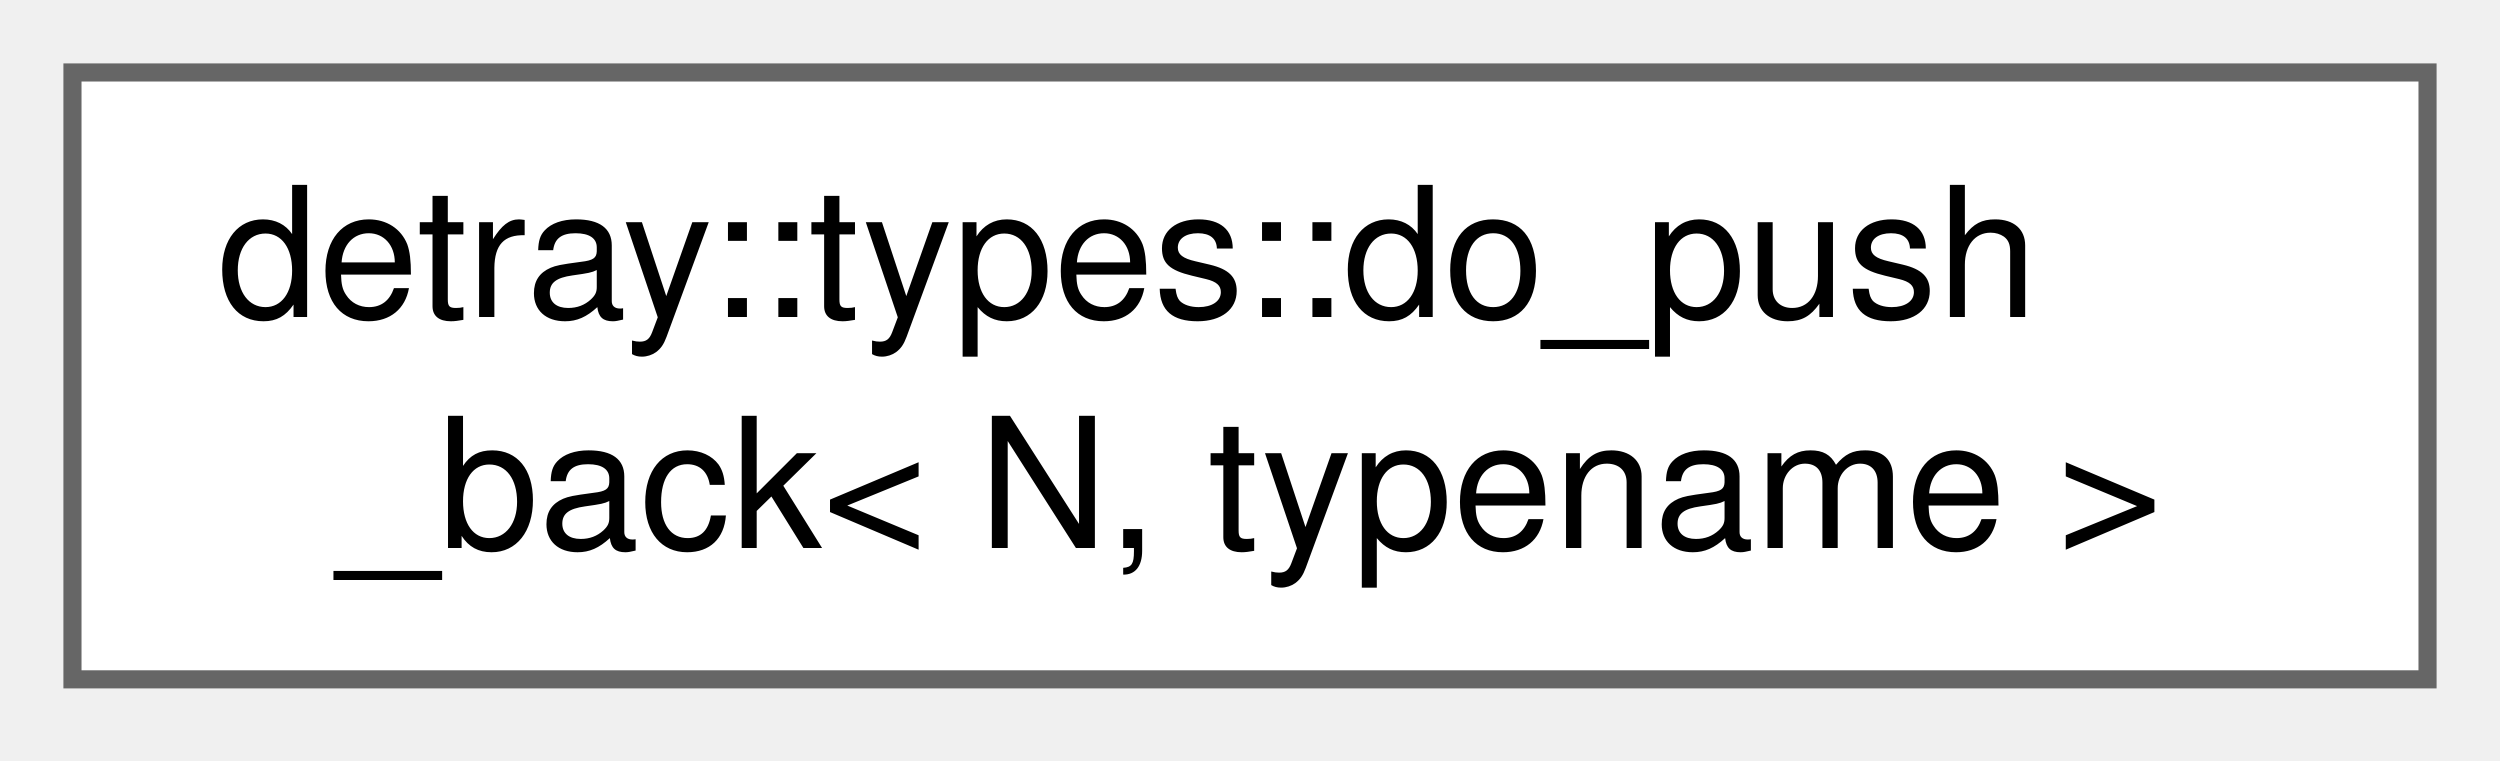
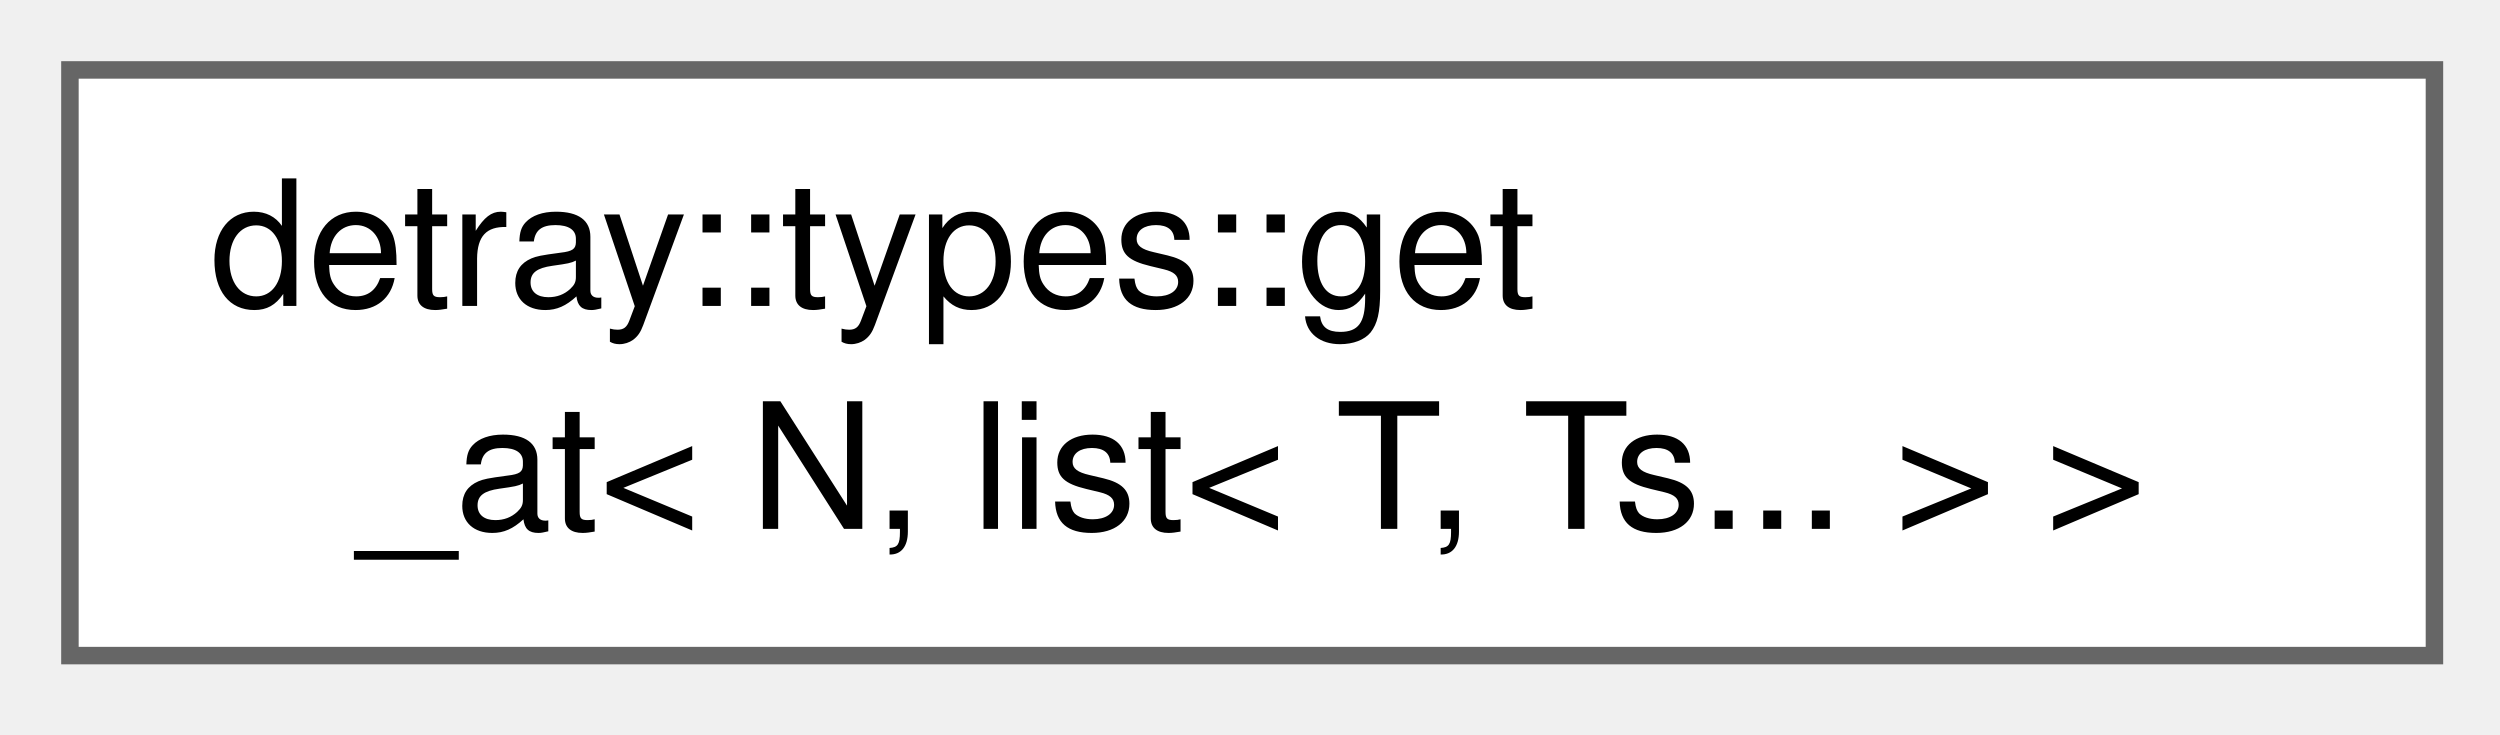
- <svg xmlns="http://www.w3.org/2000/svg" xmlns:xlink="http://www.w3.org/1999/xlink" width="138pt" height="42pt" viewBox="0.00 0.00 138.00 42.00">
+ <svg xmlns="http://www.w3.org/2000/svg" xmlns:xlink="http://www.w3.org/1999/xlink" width="143pt" height="42pt" viewBox="0.00 0.00 143.00 42.00">
  <g id="graph0" class="graph" transform="scale(1 1) rotate(0) translate(4 37.5)">
    <g id="Node000000" class="node">
      <g id="a_Node000000">
-         <a xlink:href="structdetray_1_1types_1_1do__push__back.html" target="_top" xlink:title="Append a type.">
-           <polygon fill="white" stroke="#666666" points="130,-33.5 0,-33.5 0,0 130,0 130,-33.5" />
-           <text xml:space="preserve" text-anchor="start" x="8" y="-20" font-family="Helvetica,sans-Serif" font-size="10.00">detray::types::do_push</text>
-           <text xml:space="preserve" text-anchor="middle" x="65" y="-7.25" font-family="Helvetica,sans-Serif" font-size="10.00">_back&lt; N, typename &gt;</text>
+         <a xlink:href="structdetray_1_1types_1_1get__at_3_01_n_00_01list_3_01_t_00_01_ts_8_8_8_01_4_01_4.html" target="_top" xlink:title="Select the type at position N from a nonempty list.">
+           <polygon fill="white" stroke="#666666" points="135.25,-33.5 0,-33.5 0,0 135.25,0 135.25,-33.5" />
+           <text xml:space="preserve" text-anchor="start" x="8" y="-20" font-family="Helvetica,sans-Serif" font-size="10.00">detray::types::get</text>
+           <text xml:space="preserve" text-anchor="middle" x="67.62" y="-7.25" font-family="Helvetica,sans-Serif" font-size="10.00">_at&lt; N, list&lt; T, Ts... &gt; &gt;</text>
        </a>
      </g>
    </g>
  </g>
</svg>
